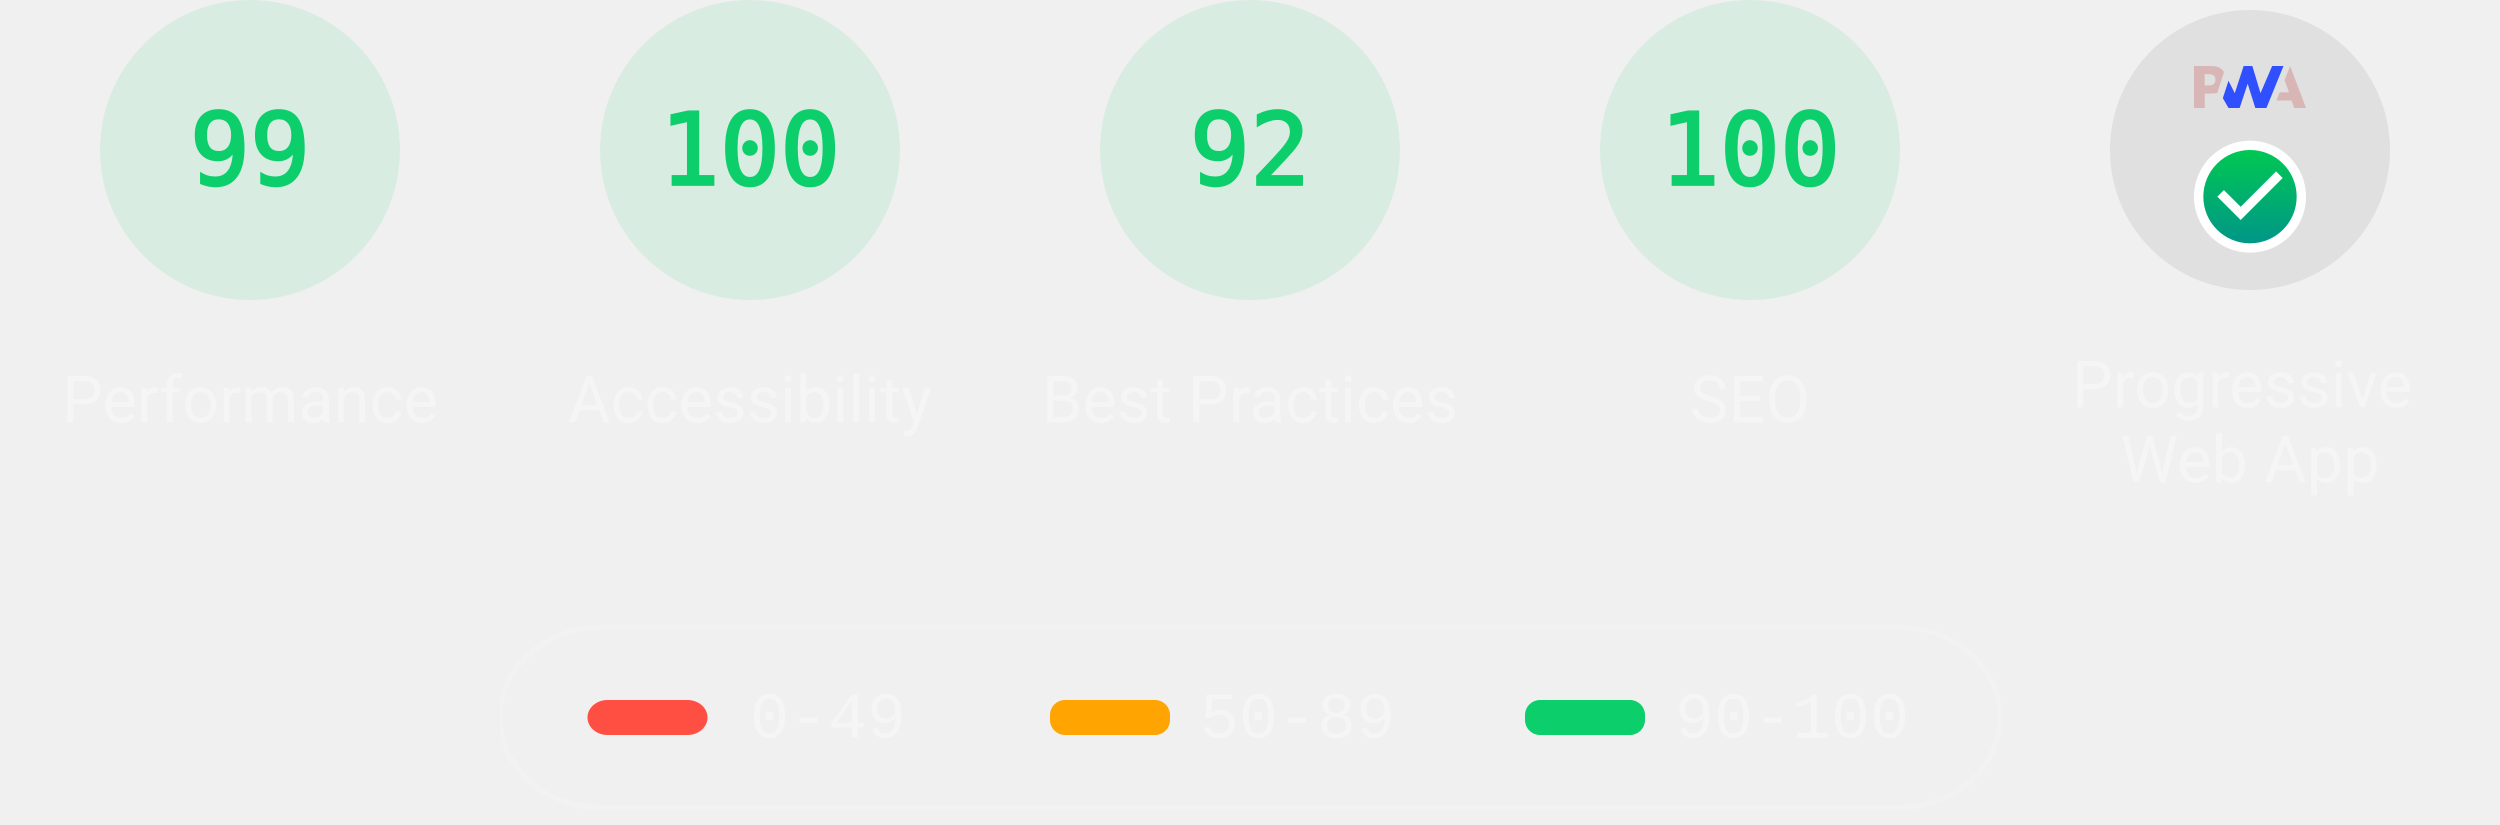
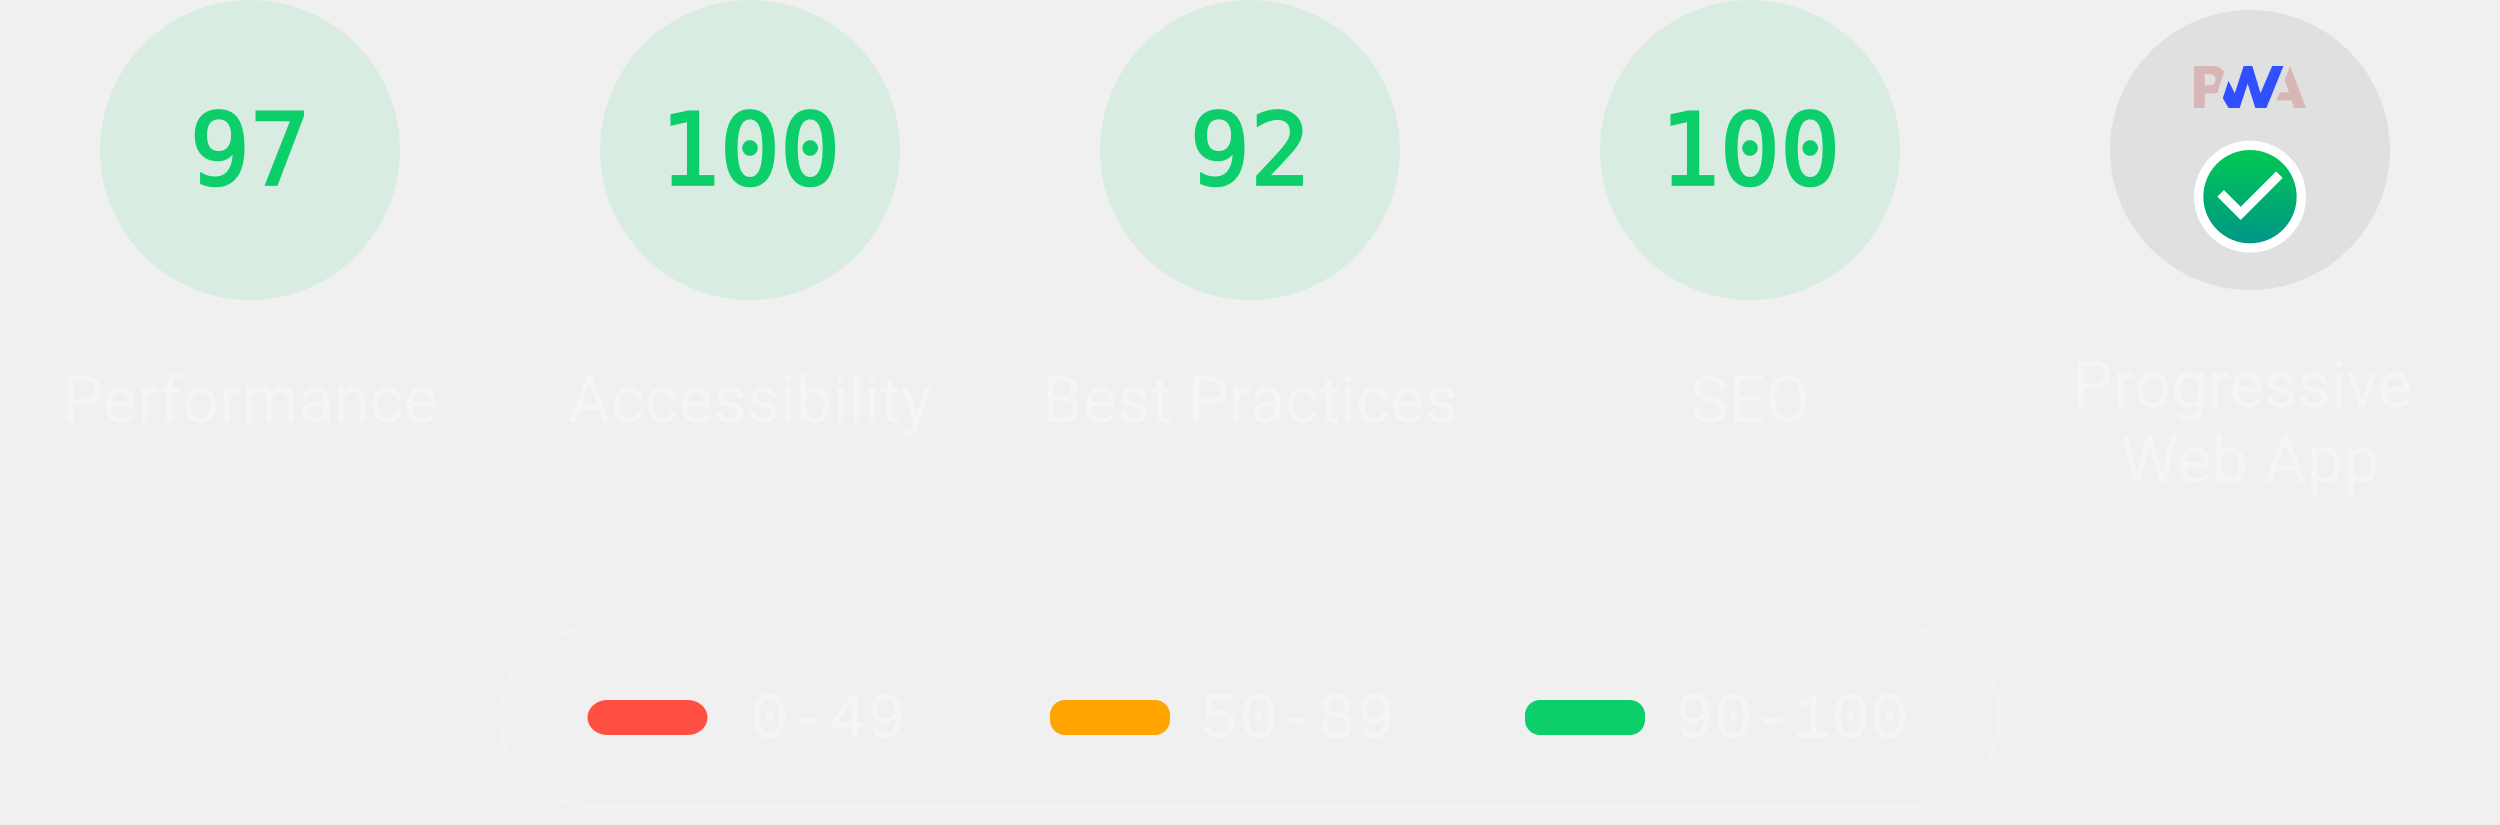
<svg xmlns="http://www.w3.org/2000/svg" class="theme--dark" fill="none" width="1000" height="330">
  <style>
			.gauge-base {
				opacity: 0.1
			}

			.gauge-arc {
				fill: none;
				animation-delay: 250ms;
				stroke-linecap: round;
				transform: rotate(-90deg);
				transform-origin: 100px 60px;
				animation: load-gauge 1s ease forwards
			}

			.guage-text {
				font-size: 40px;
				font-family: monospace;
				text-align: center
			}

			.guage-red {
				color: #ff4e42;
				fill: #ff4e42;
				stroke: #ff4e42
			}
			.guage-orange {
				color: #ffa400;
				fill: #ffa400;
				stroke: #ffa400
			}
			.guage-green {
				color: #0cce6b;
				fill: #0cce6b;
				stroke: #0cce6b
			}
			.theme--agnostic .guage-undefined {
				color: #5c5c5c;
				fill: #5c5c5c;
				stroke: #5c5c5c
			}
			.theme--light .guage-undefined {
				color: #1e1e1e;
				fill: #1e1e1e;
				stroke: #1e1e1e
			}
			.theme--dark .guage-undefined {
				color: #f5f5f5;
				fill: #f5f5f5;
				stroke: #f5f5f5
			}

			.guage-title {
				stroke: none;
				font-size: 26px;
				line-height: 26px;
				font-family: Roboto, Halvetica, Arial, sans-serif
			}
			.metric.guage-title {
				font-family: 'Courier New', Courier, monospace
			}
			.theme--agnostic .guage-title {
				color: #737373;
				fill: #737373
			}
			.theme--light .guage-title {
				color: #212121;
				fill: #212121
			}
			.theme--dark .guage-title {
				color: #f5f5f5;
				fill: #f5f5f5
			}

			@keyframes load-gauge {
				from {
					stroke-dasharray: 0 352.858
				}
			}
			.lh-gauge--pwa__disc {
				fill: #e0e0e0
			}
			.lh-gauge--pwa__logo {
				position: relative;
				fill: #b0b0b0
			}
			.lh-gauge--pwa__invisible {
				display: none
			}
			.lh-gauge--pwa__visible {
				display: inline
			}
			.guage-invisible {
				display: none
			}
			.lh-gauge--pwa__logo--primary-color {
				fill: #304ffe
			}
			.theme--agnostic .lh-gauge--pwa__logo--secondary-color {
				fill: #787878
			}
			.theme--light .lh-gauge--pwa__logo--secondary-color {
				fill: #3d3d3d
			}
			.theme--dark .lh-gauge--pwa__logo--secondary-color {
				fill: #d8b6b6
			}
			.theme--light #svg_2 {
				stroke: #00000022
			}
			.theme--agnostic #svg_2 {
				stroke: #616161
			}
			.theme--light #svg_2 {
				stroke: #00000022
			}
			.theme--dark #svg_2 {
				stroke: #f5f5f566
			}
		</style>
  <svg class="guage-div guage-perf guage-green" viewBox="0 0 200 200" width="200" height="200" x="0" y="0">
    <circle class="gauge-base" r="56" cx="100" cy="60" stroke-width="8" />
-     <circle class="gauge-arc guage-arc-1" r="56" cx="100" cy="60" stroke-width="8" style="stroke-dasharray: 348.339, 351.858;" />
-     <text class="guage-text" x="100px" y="60px" alignment-baseline="central" dominant-baseline="central" text-anchor="middle">99</text>
+     <circle class="gauge-arc guage-arc-1" r="56" cx="100" cy="60" stroke-width="8" style="stroke-dasharray: 341.302, 351.858;" />
+     <text class="guage-text" x="100px" y="60px" alignment-baseline="central" dominant-baseline="central" text-anchor="middle">97</text>
    <text class="guage-title" x="100px" y="160px" alignment-baseline="central" dominant-baseline="central" text-anchor="middle">Performance</text>
  </svg>,<svg class="guage-div guage-perf guage-green" viewBox="0 0 200 200" width="200" height="200" x="200" y="0">
    <circle class="gauge-base" r="56" cx="100" cy="60" stroke-width="8" />
    <circle class="gauge-arc guage-arc-1" r="56" cx="100" cy="60" stroke-width="8" style="stroke-dasharray: 351.858, 351.858;" />
    <text class="guage-text" x="100px" y="60px" alignment-baseline="central" dominant-baseline="central" text-anchor="middle">100</text>
    <text class="guage-title" x="100px" y="160px" alignment-baseline="central" dominant-baseline="central" text-anchor="middle">Accessibility</text>
  </svg>,<svg class="guage-div guage-perf guage-green" viewBox="0 0 200 200" width="200" height="200" x="400" y="0">
    <circle class="gauge-base" r="56" cx="100" cy="60" stroke-width="8" />
    <circle class="gauge-arc guage-arc-1" r="56" cx="100" cy="60" stroke-width="8" style="stroke-dasharray: 323.709, 351.858;" />
    <text class="guage-text" x="100px" y="60px" alignment-baseline="central" dominant-baseline="central" text-anchor="middle">92</text>
    <text class="guage-title" x="100px" y="160px" alignment-baseline="central" dominant-baseline="central" text-anchor="middle">Best Practices</text>
  </svg>,<svg class="guage-div guage-perf guage-green" viewBox="0 0 200 200" width="200" height="200" x="600" y="0">
    <circle class="gauge-base" r="56" cx="100" cy="60" stroke-width="8" />
    <circle class="gauge-arc guage-arc-1" r="56" cx="100" cy="60" stroke-width="8" style="stroke-dasharray: 351.858, 351.858;" />
    <text class="guage-text" x="100px" y="60px" alignment-baseline="central" dominant-baseline="central" text-anchor="middle">100</text>
    <text class="guage-title" x="100px" y="160px" alignment-baseline="central" dominant-baseline="central" text-anchor="middle">SEO</text>
  </svg>,<svg class="guage-div guage-pwa" viewBox="0 0 200 200" width="200" height="200" x="800" y="0">
    <svg viewBox="0 0 60 60" width="112" height="112" x="44" y="4">
      <defs>
        <linearGradient id="lh-gauge--pwa__check-circle__gradient-0" x1="50%" y1="0%" x2="50%" y2="100%">
          <stop stop-color="#00C852" offset="0%" />
          <stop stop-color="#009688" offset="100%" />
        </linearGradient>
        <linearGradient id="lh-gauge--pwa__installable__shadow-gradient-0" x1="76.056%" x2="24.111%" y1="82.995%" y2="24.735%">
          <stop stop-color="#A5D6A7" offset="0%" />
          <stop stop-color="#80CBC4" offset="100%" />
        </linearGradient>
        <linearGradient id="lh-gauge--pwa__fast-reliable__shadow-gradient-0" x1="76.056%" y1="82.995%" x2="25.678%" y2="26.493%">
          <stop stop-color="#64B5F6" offset="0%" />
          <stop stop-color="#2979FF" offset="100%" />
        </linearGradient>
        <g id="lh-gauge--pwa__fast-reliable-badge-0">
          <circle fill="#FFFFFF" cx="10" cy="10" r="10" />
          <path fill="#304FFE" d="M10 3.58l5.25 2.34v3.5c0 3.23-2.24 6.26-5.25 7-3.01-.74-5.25-3.77-5.25-7v-3.5L10 3.58zm-.47 10.74l2.76-4.83.03-.07c.04-.08 0-.24-.22-.24h-1.64l.47-3.26h-.47l-2.7 4.77c-.02.01.05-.1-.04.05-.09.16-.1.31.18.31h1.63l-.47 3.27h.47z" />
        </g>
        <g id="lh-gauge--pwa__installable-badge-0">
          <circle fill="#FFFFFF" cx="10" cy="10" r="10" />
          <path fill="#009688" d="M10 4.167A5.835 5.835 0 0 0 4.167 10 5.835 5.835 0 0 0 10 15.833 5.835 5.835 0 0 0 15.833 10 5.835 5.835 0 0 0 10 4.167zm2.917 6.416h-2.334v2.334H9.417v-2.334H7.083V9.417h2.334V7.083h1.166v2.334h2.334v1.166z" />
        </g>
      </defs>
      <g stroke="none" fill-rule="nonzero">
        <circle class="lh-gauge--pwa__disc" cx="30" cy="30" r="30" />
        <g class="lh-gauge--pwa__logo">
          <path class="lh-gauge--pwa__logo--secondary-color" d="M35.66 19.39l.7-1.75h2L37.4 15 38.6 12l3.4 9h-2.51l-.58-1.61z" />
          <path class="lh-gauge--pwa__logo--primary-color" d="M33.52 21l3.65-9h-2.42l-2.5 5.82L30.5 12h-1.86l-1.9 5.82-1.35-2.65-1.21 3.72L25.4 21h2.38l1.72-5.2 1.64 5.2z" />
          <path class="lh-gauge--pwa__logo--secondary-color" fill-rule="nonzero" d="M20.3 17.91h1.48c.45 0 .85-.05 1.2-.15l.39-1.18 1.07-3.3a2.64 2.64 0 0 0-.28-.37c-.55-.6-1.36-.91-2.42-.91H18v9h2.3V17.9zm1.96-3.84c.22.22.33.5.33.87 0 .36-.1.65-.29.87-.2.23-.59.35-1.15.35h-.86v-2.41h.87c.52 0 .89.1 1.1.32z" />
        </g>
        <rect class="lh-gauge--pwa__component lh-gauge--pwa__na-line lh-gauge--pwa__invisible" fill="#FFFFFF" x="20" y="32" width="20" height="4" rx="2" />
        <g class="lh-gauge--pwa__component lh-gauge--pwa__fast-reliable-badge lh-gauge--pwa__invisible" transform="translate(20, 29)">
          <path fill="url(#lh-gauge--pwa__fast-reliable__shadow-gradient-0)" d="M33.63 19.49A30 30 0 0 1 16.2 30.36L3 17.14 17.14 3l16.49 16.49z" />
          <use href="#lh-gauge--pwa__fast-reliable-badge-0" />
        </g>
        <g class="lh-gauge--pwa__component lh-gauge--pwa__installable-badge lh-gauge--pwa__invisible" transform="translate(20, 29)">
          <path fill="url(#lh-gauge--pwa__installable__shadow-gradient-0)" d="M33.629 19.487c-4.272 5.453-10.391 9.39-17.415 10.869L3 17.142 17.142 3 33.63 19.487z" />
          <use href="#lh-gauge--pwa__installable-badge-0" />
        </g>
        <g class="lh-gauge--pwa__component lh-gauge--pwa__fast-reliable-installable-badges lh-gauge--pwa__invisible">
          <g transform="translate(8, 29)">
            <path fill="url(#lh-gauge--pwa__fast-reliable__shadow-gradient-0)" d="M16.321 30.463L3 17.143 17.142 3l22.365 22.365A29.864 29.864 0 0 1 22 31c-1.942 0-3.84-.184-5.679-.537z" />
            <use href="#lh-gauge--pwa__fast-reliable-badge-0" />
          </g>
          <g transform="translate(32, 29)">
            <path fill="url(#lh-gauge--pwa__installable__shadow-gradient-0)" d="M25.982 11.84a30.107 30.107 0 0 1-13.08 15.203L3 17.143 17.142 3l8.84 8.84z" />
            <use href="#lh-gauge--pwa__installable-badge-0" />
          </g>
        </g>
        <g class="lh-gauge--pwa__component lh-gauge--pwa__check-circle lh-gauge--pwa__visible" transform="translate(18, 28)">
          <circle fill="#FFFFFF" cx="12" cy="12" r="12" />
          <path fill="url(#lh-gauge--pwa__check-circle__gradient-0)" d="M12 2a10 10 0 1 0 0 20 10 10 0 0 0 0-20zm-2 15l-5-5 1.41-1.41L10 14.17l7.59-7.59L19 8l-9 9z" />
        </g>
      </g>
    </svg>
    <text class="guage-title" y="160px" alignment-baseline="central" dominant-baseline="central" text-anchor="middle">
      <tspan x="100px" dy="-6px">Progressive</tspan>
      <tspan x="100px" dy="30px">Web App</tspan>
    </text>
  </svg>
  <svg width="604" height="76" x="200" y="250">
    <g>
      <rect fill="none" id="canvas_background" height="80" width="604" y="-1" x="-1" />
      <g display="none" overflow="visible" y="0" x="0" height="100%" width="100%" id="canvasGrid">
        <rect fill="url(#gridpattern)" stroke-width="0" y="0" x="0" height="100%" width="100%" />
      </g>
    </g>
    <g>
      <rect fill-opacity="0" stroke-width="2" rx="40" id="svg_2" height="72" width="600" y="1" x="0" fill="#000000" />
      <rect stroke="#000" rx="8" id="svg_3" height="14" width="48" y="30" x="35" stroke-opacity="null" stroke-width="0" fill="#ff4e42" />
      <rect stroke="#000" rx="6" id="svg_4" height="14" width="48" y="30" x="220" stroke-opacity="null" stroke-width="0" fill="#ffa400" />
      <rect stroke="#000" rx="6" id="svg_5" height="14" width="48" y="30" x="410" stroke-opacity="null" stroke-width="0" fill="#0cce6b" />
      <text class="metric guage-title" xml:space="preserve" text-anchor="start" font-size="26" id="svg_6" y="45" x="100" stroke-opacity="null" stroke-width="0" stroke="#000">0-49</text>
      <text class="metric guage-title" xml:space="preserve" text-anchor="start" font-size="26" id="svg_7" y="45" x="280" stroke-opacity="null" stroke-width="0" stroke="#000">50-89</text>
      <text class="metric guage-title" xml:space="preserve" text-anchor="start" font-size="26" id="svg_8" y="45" x="470" stroke-opacity="null" stroke-width="0" stroke="#000">90-100</text>
    </g>
  </svg>
</svg>
